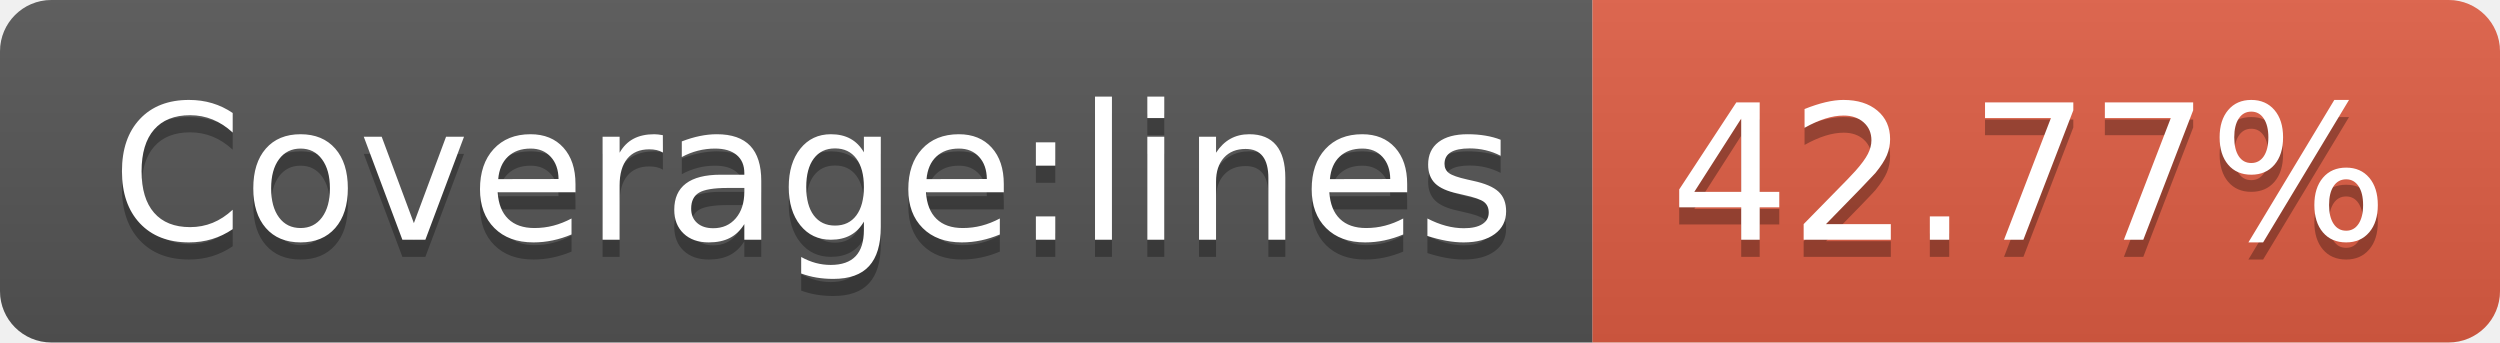
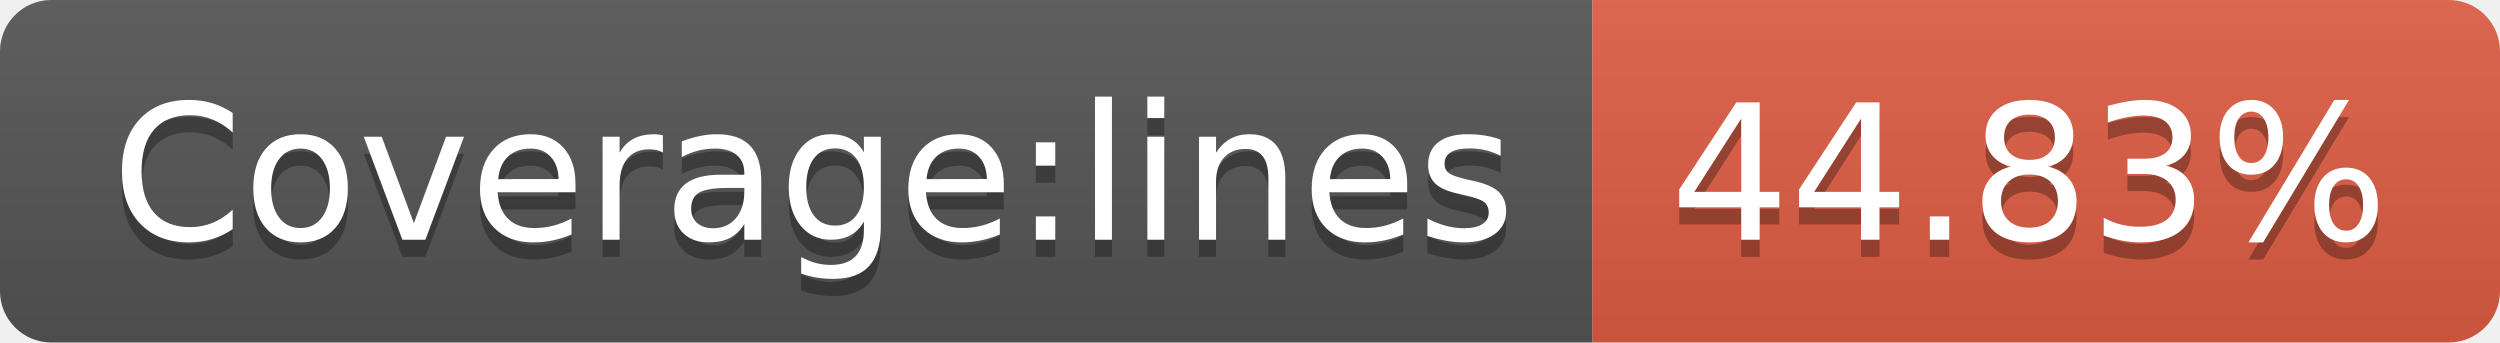
- <svg xmlns="http://www.w3.org/2000/svg" width="146" height="20" role="img" aria-label="Coverage:lines: 42.77%">
+ <svg xmlns="http://www.w3.org/2000/svg" width="146" height="20" role="img" aria-label="Coverage:lines: 44.83%">
  <linearGradient id="s" x2="0" y2="100%">
    <stop offset="0" stop-color="#bbb" stop-opacity=".1" />
    <stop offset="1" stop-opacity=".1" />
  </linearGradient>
  <clipPath id="r">
    <rect width="146" height="20" rx="3" fill="#fff" />
  </clipPath>
  <g clip-path="url(#r)">
    <rect width="93" height="20" fill="#555" />
    <rect x="93" width="53" height="20" fill="#e05d44" />
    <rect width="146" height="20" fill="url(#s)" />
  </g>
  <g fill="#fff" text-anchor="middle" font-family="Verdana,Geneva,DejaVu Sans,sans-serif" text-rendering="geometricPrecision" font-size="110">
    <text aria-hidden="true" x="475" y="150" fill="#010101" fill-opacity=".3" transform="scale(.1)" textLength="830">Coverage:lines</text>
    <text x="475" y="140" transform="scale(.1)" fill="#fff" textLength="830">Coverage:lines</text>
-     <text aria-hidden="true" x="1185" y="150" fill="#010101" fill-opacity=".3" transform="scale(.1)" textLength="430">42.77%</text>
-     <text x="1185" y="140" transform="scale(.1)" fill="#fff" textLength="430">42.77%</text>
+     <text aria-hidden="true" x="1185" y="150" fill="#010101" fill-opacity=".3" transform="scale(.1)" textLength="430">44.83%</text>
+     <text x="1185" y="140" transform="scale(.1)" fill="#fff" textLength="430">44.83%</text>
  </g>
</svg>
